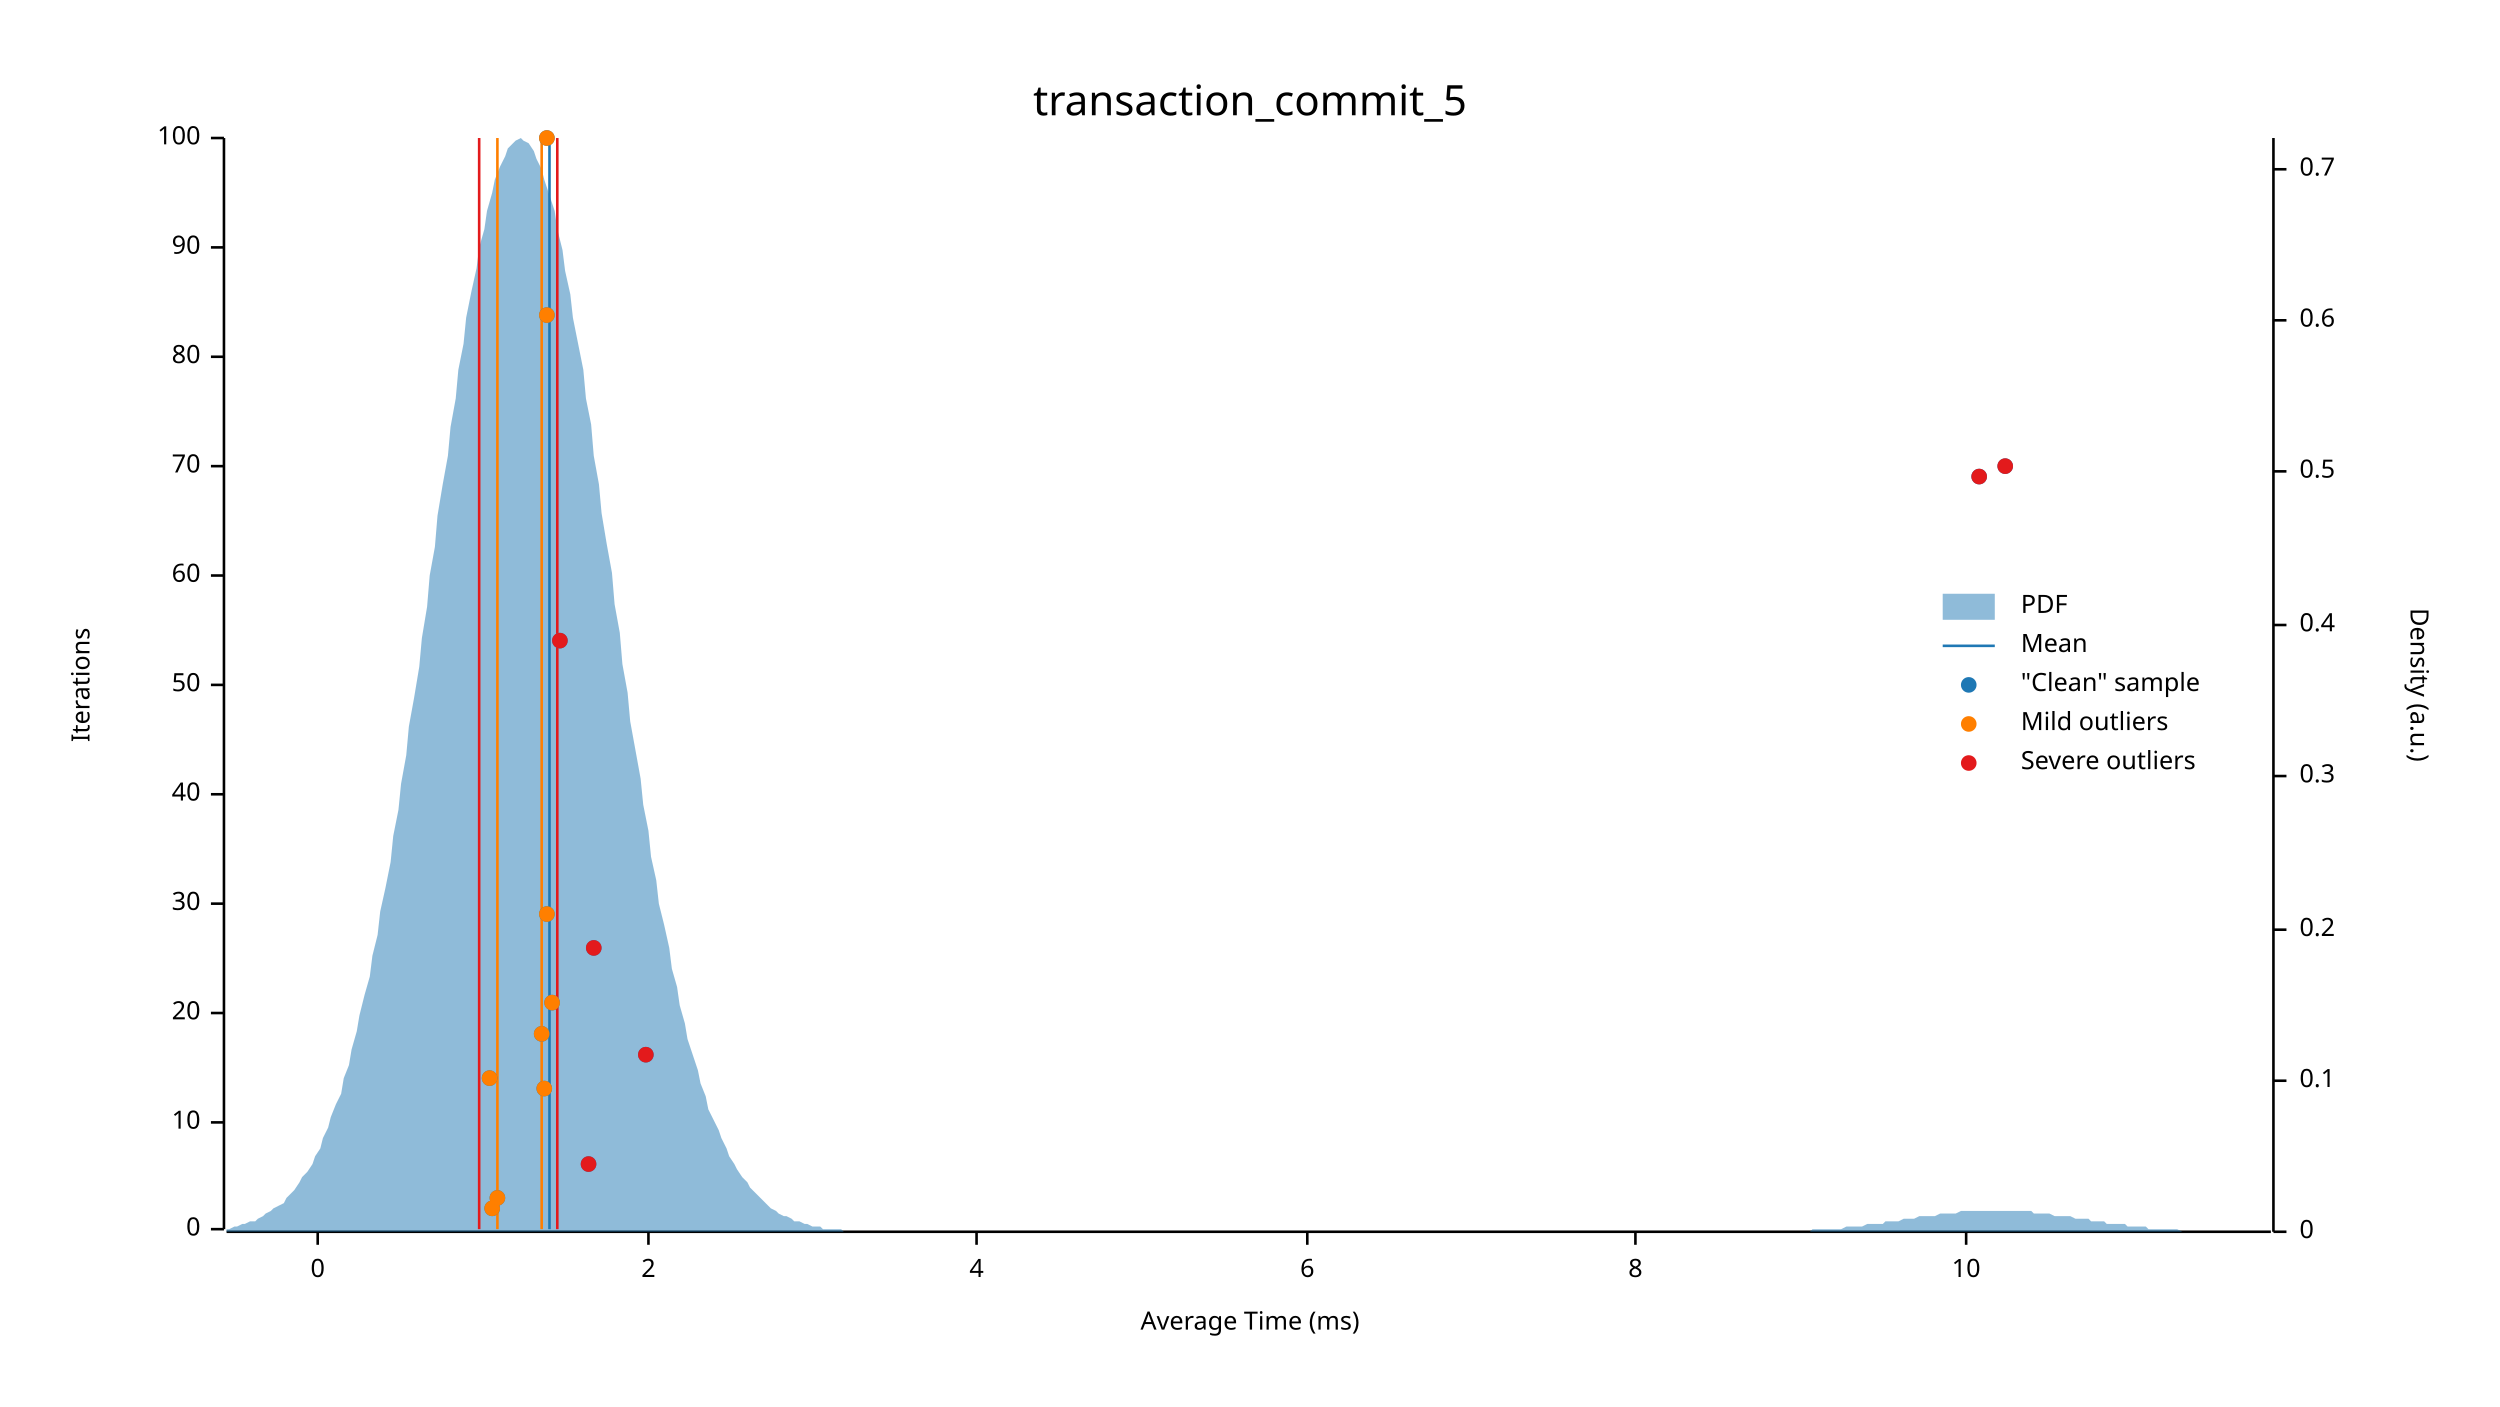
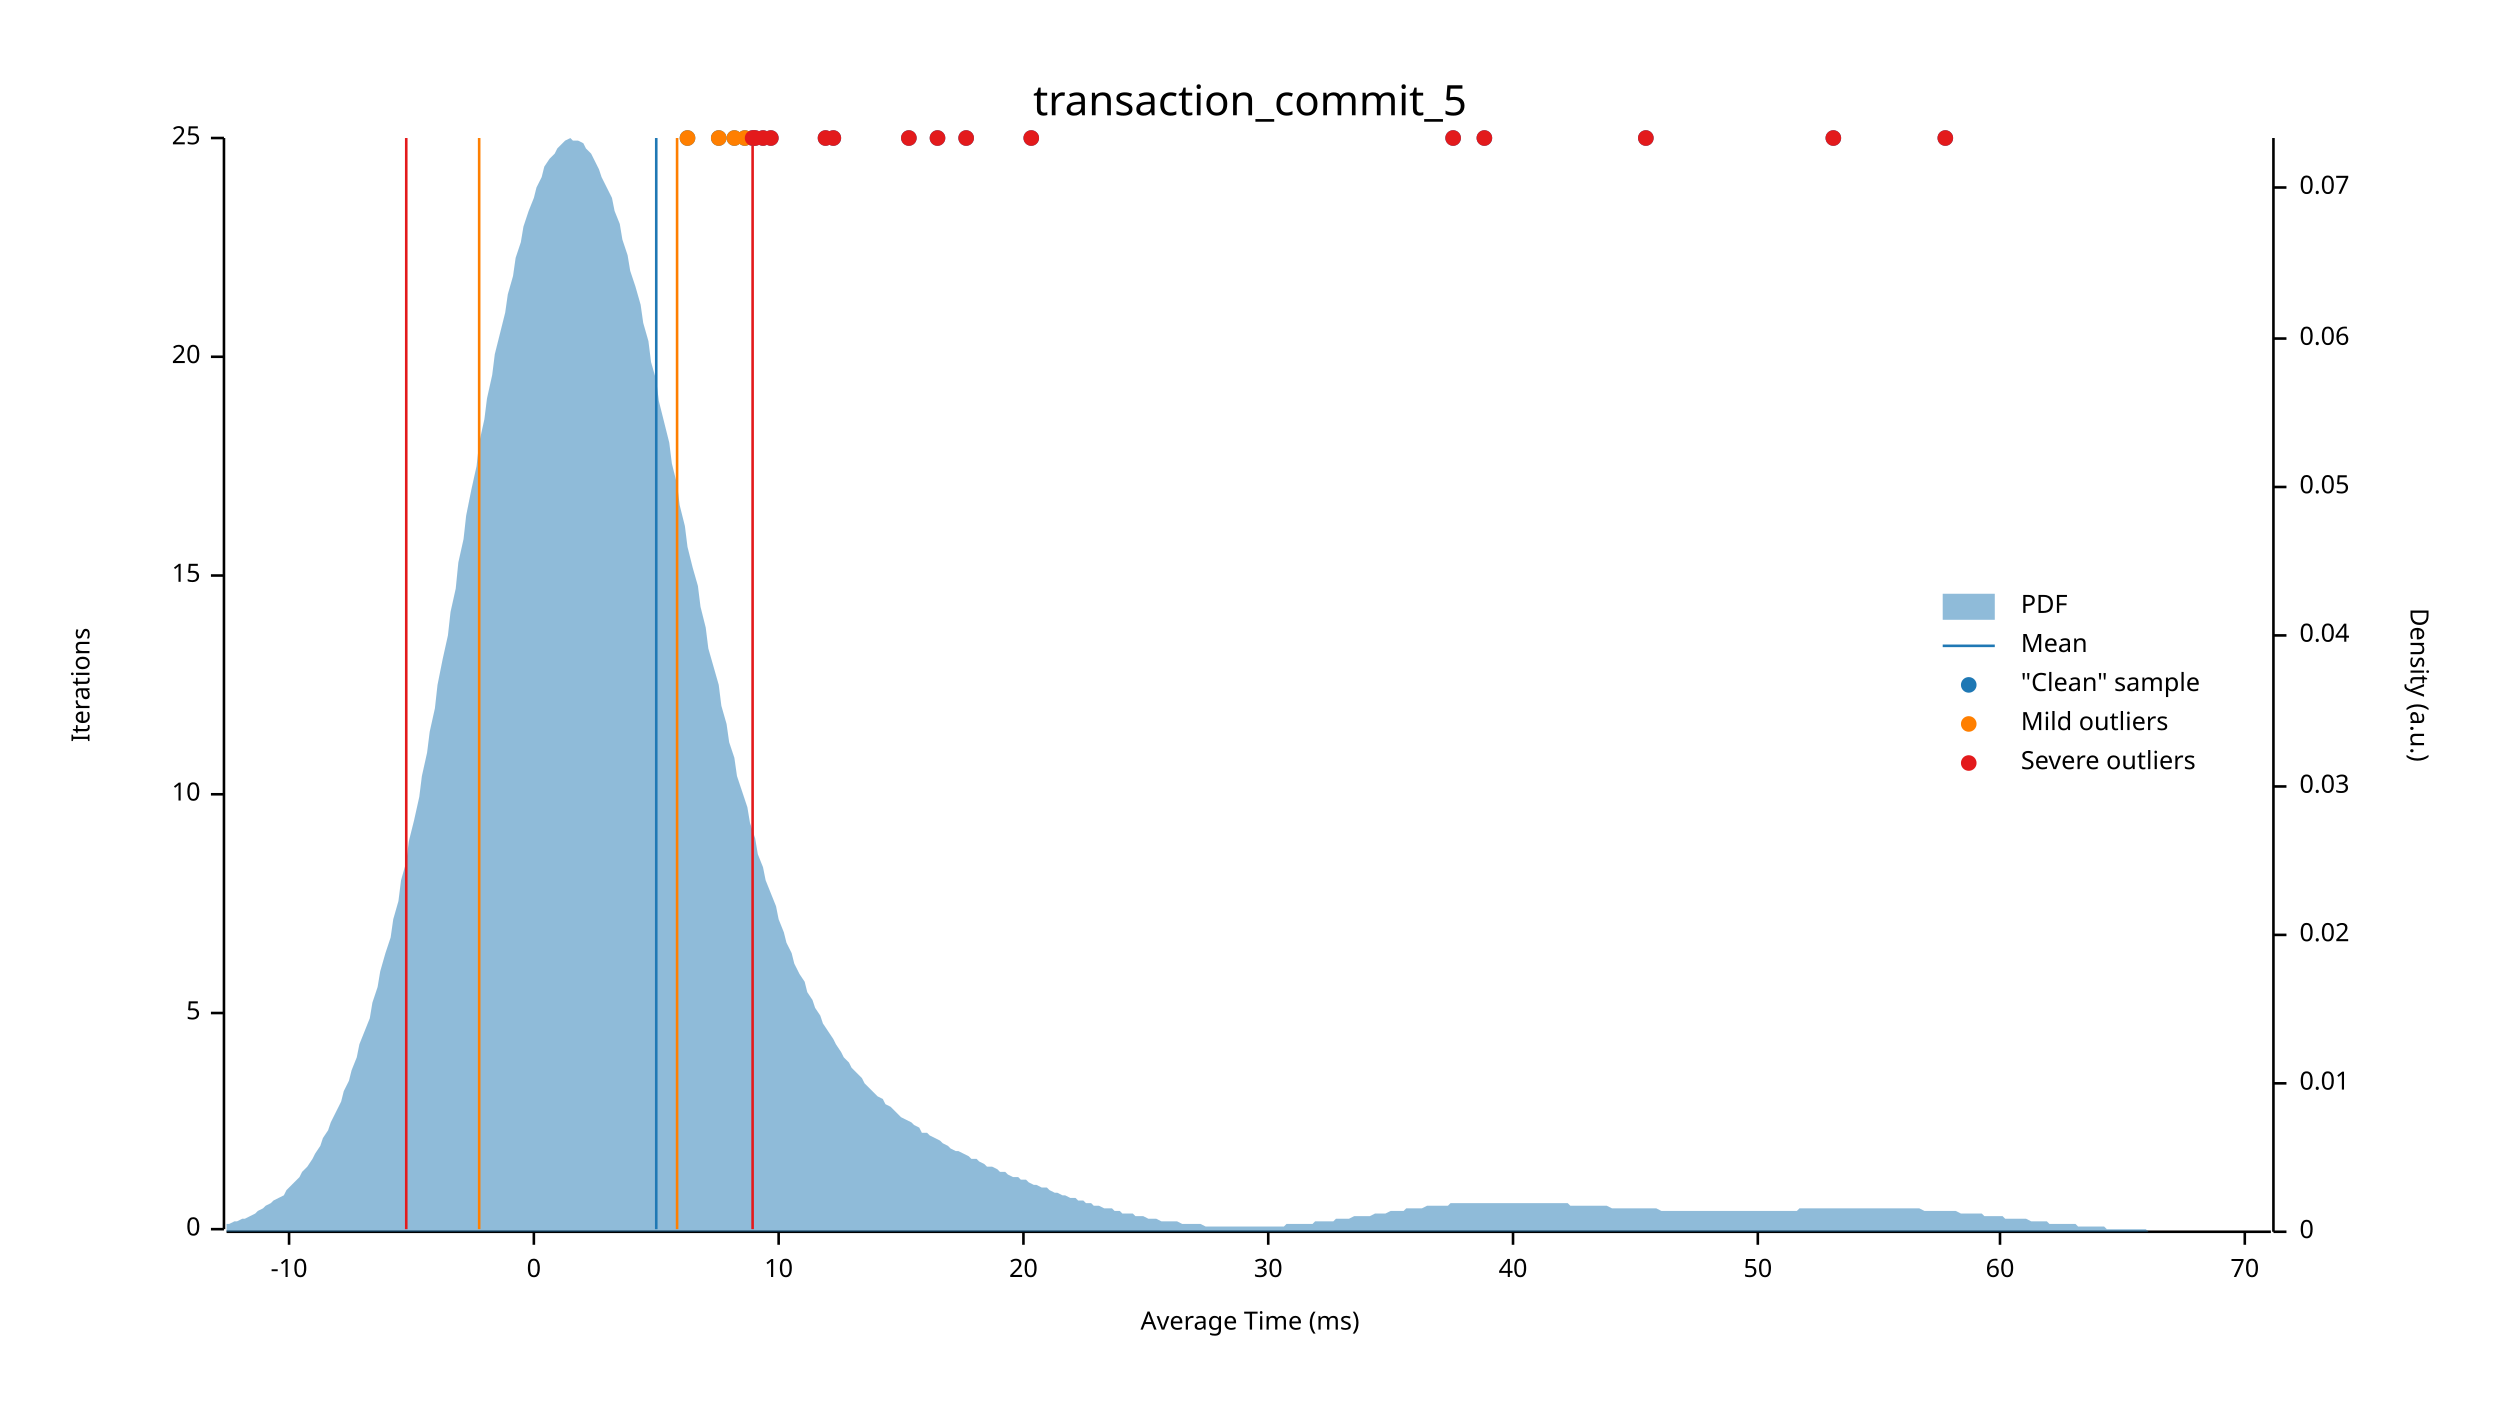
<svg xmlns="http://www.w3.org/2000/svg" width="960" height="540" viewBox="0 0 960 540">
  <text x="480" y="32" dy="0.76em" text-anchor="middle" font-family="sans-serif" font-size="16.129" opacity="1" fill="#000000">
transaction_commit_5
</text>
  <text x="27" y="263" dy="0.76em" text-anchor="middle" font-family="sans-serif" font-size="9.677" opacity="1" fill="#000000" transform="rotate(270, 27, 263)">
Iterations
</text>
  <text x="480" y="513" dy="-0.5ex" text-anchor="middle" font-family="sans-serif" font-size="9.677" opacity="1" fill="#000000">
Average Time (ms)
</text>
  <polyline fill="none" opacity="1" stroke="#000000" stroke-width="1" points="86,53 86,472 " />
  <text x="77" y="472" dy="0.5ex" text-anchor="end" font-family="sans-serif" font-size="9.677" opacity="1" fill="#000000">
0
</text>
  <polyline fill="none" opacity="1" stroke="#000000" stroke-width="1" points="81,472 86,472 " />
-   <text x="77" y="431" dy="0.5ex" text-anchor="end" font-family="sans-serif" font-size="9.677" opacity="1" fill="#000000">
+   <text x="77" y="389" dy="0.5ex" text-anchor="end" font-family="sans-serif" font-size="9.677" opacity="1" fill="#000000">
+ 5
+ </text>
+   <polyline fill="none" opacity="1" stroke="#000000" stroke-width="1" points="81,389 86,389 " />
+   <text x="77" y="305" dy="0.5ex" text-anchor="end" font-family="sans-serif" font-size="9.677" opacity="1" fill="#000000">
10
</text>
-   <polyline fill="none" opacity="1" stroke="#000000" stroke-width="1" points="81,431 86,431 " />
-   <text x="77" y="389" dy="0.5ex" text-anchor="end" font-family="sans-serif" font-size="9.677" opacity="1" fill="#000000">
+   <polyline fill="none" opacity="1" stroke="#000000" stroke-width="1" points="81,305 86,305 " />
+   <text x="77" y="221" dy="0.5ex" text-anchor="end" font-family="sans-serif" font-size="9.677" opacity="1" fill="#000000">
+ 15
+ </text>
+   <polyline fill="none" opacity="1" stroke="#000000" stroke-width="1" points="81,221 86,221 " />
+   <text x="77" y="137" dy="0.5ex" text-anchor="end" font-family="sans-serif" font-size="9.677" opacity="1" fill="#000000">
20
</text>
-   <polyline fill="none" opacity="1" stroke="#000000" stroke-width="1" points="81,389 86,389 " />
-   <text x="77" y="347" dy="0.5ex" text-anchor="end" font-family="sans-serif" font-size="9.677" opacity="1" fill="#000000">
- 30
- </text>
-   <polyline fill="none" opacity="1" stroke="#000000" stroke-width="1" points="81,347 86,347 " />
-   <text x="77" y="305" dy="0.5ex" text-anchor="end" font-family="sans-serif" font-size="9.677" opacity="1" fill="#000000">
- 40
- </text>
-   <polyline fill="none" opacity="1" stroke="#000000" stroke-width="1" points="81,305 86,305 " />
-   <text x="77" y="263" dy="0.5ex" text-anchor="end" font-family="sans-serif" font-size="9.677" opacity="1" fill="#000000">
- 50
- </text>
-   <polyline fill="none" opacity="1" stroke="#000000" stroke-width="1" points="81,263 86,263 " />
-   <text x="77" y="221" dy="0.5ex" text-anchor="end" font-family="sans-serif" font-size="9.677" opacity="1" fill="#000000">
- 60
- </text>
-   <polyline fill="none" opacity="1" stroke="#000000" stroke-width="1" points="81,221 86,221 " />
-   <text x="77" y="179" dy="0.5ex" text-anchor="end" font-family="sans-serif" font-size="9.677" opacity="1" fill="#000000">
- 70
- </text>
-   <polyline fill="none" opacity="1" stroke="#000000" stroke-width="1" points="81,179 86,179 " />
-   <text x="77" y="137" dy="0.5ex" text-anchor="end" font-family="sans-serif" font-size="9.677" opacity="1" fill="#000000">
- 80
- </text>
  <polyline fill="none" opacity="1" stroke="#000000" stroke-width="1" points="81,137 86,137 " />
-   <text x="77" y="95" dy="0.5ex" text-anchor="end" font-family="sans-serif" font-size="9.677" opacity="1" fill="#000000">
- 90
- </text>
-   <polyline fill="none" opacity="1" stroke="#000000" stroke-width="1" points="81,95 86,95 " />
  <text x="77" y="53" dy="0.5ex" text-anchor="end" font-family="sans-serif" font-size="9.677" opacity="1" fill="#000000">
- 100
+ 25
</text>
  <polyline fill="none" opacity="1" stroke="#000000" stroke-width="1" points="81,53 86,53 " />
  <polyline fill="none" opacity="1" stroke="#000000" stroke-width="1" points="87,473 872,473 " />
-   <text x="122" y="483" dy="0.76em" text-anchor="middle" font-family="sans-serif" font-size="9.677" opacity="1" fill="#000000">
+   <text x="111" y="483" dy="0.76em" text-anchor="middle" font-family="sans-serif" font-size="9.677" opacity="1" fill="#000000">
+ -10
+ </text>
+   <polyline fill="none" opacity="1" stroke="#000000" stroke-width="1" points="111,473 111,478 " />
+   <text x="205" y="483" dy="0.76em" text-anchor="middle" font-family="sans-serif" font-size="9.677" opacity="1" fill="#000000">
0
</text>
-   <polyline fill="none" opacity="1" stroke="#000000" stroke-width="1" points="122,473 122,478 " />
-   <text x="249" y="483" dy="0.76em" text-anchor="middle" font-family="sans-serif" font-size="9.677" opacity="1" fill="#000000">
- 2
- </text>
-   <polyline fill="none" opacity="1" stroke="#000000" stroke-width="1" points="249,473 249,478 " />
-   <text x="375" y="483" dy="0.76em" text-anchor="middle" font-family="sans-serif" font-size="9.677" opacity="1" fill="#000000">
- 4
- </text>
-   <polyline fill="none" opacity="1" stroke="#000000" stroke-width="1" points="375,473 375,478 " />
-   <text x="502" y="483" dy="0.76em" text-anchor="middle" font-family="sans-serif" font-size="9.677" opacity="1" fill="#000000">
- 6
- </text>
-   <polyline fill="none" opacity="1" stroke="#000000" stroke-width="1" points="502,473 502,478 " />
-   <text x="628" y="483" dy="0.76em" text-anchor="middle" font-family="sans-serif" font-size="9.677" opacity="1" fill="#000000">
- 8
- </text>
-   <polyline fill="none" opacity="1" stroke="#000000" stroke-width="1" points="628,473 628,478 " />
-   <text x="755" y="483" dy="0.76em" text-anchor="middle" font-family="sans-serif" font-size="9.677" opacity="1" fill="#000000">
+   <polyline fill="none" opacity="1" stroke="#000000" stroke-width="1" points="205,473 205,478 " />
+   <text x="299" y="483" dy="0.76em" text-anchor="middle" font-family="sans-serif" font-size="9.677" opacity="1" fill="#000000">
10
</text>
-   <polyline fill="none" opacity="1" stroke="#000000" stroke-width="1" points="755,473 755,478 " />
+   <polyline fill="none" opacity="1" stroke="#000000" stroke-width="1" points="299,473 299,478 " />
+   <text x="393" y="483" dy="0.76em" text-anchor="middle" font-family="sans-serif" font-size="9.677" opacity="1" fill="#000000">
+ 20
+ </text>
+   <polyline fill="none" opacity="1" stroke="#000000" stroke-width="1" points="393,473 393,478 " />
+   <text x="487" y="483" dy="0.76em" text-anchor="middle" font-family="sans-serif" font-size="9.677" opacity="1" fill="#000000">
+ 30
+ </text>
+   <polyline fill="none" opacity="1" stroke="#000000" stroke-width="1" points="487,473 487,478 " />
+   <text x="581" y="483" dy="0.76em" text-anchor="middle" font-family="sans-serif" font-size="9.677" opacity="1" fill="#000000">
+ 40
+ </text>
+   <polyline fill="none" opacity="1" stroke="#000000" stroke-width="1" points="581,473 581,478 " />
+   <text x="675" y="483" dy="0.76em" text-anchor="middle" font-family="sans-serif" font-size="9.677" opacity="1" fill="#000000">
+ 50
+ </text>
+   <polyline fill="none" opacity="1" stroke="#000000" stroke-width="1" points="675,473 675,478 " />
+   <text x="768" y="483" dy="0.76em" text-anchor="middle" font-family="sans-serif" font-size="9.677" opacity="1" fill="#000000">
+ 60
+ </text>
+   <polyline fill="none" opacity="1" stroke="#000000" stroke-width="1" points="768,473 768,478 " />
+   <text x="862" y="483" dy="0.76em" text-anchor="middle" font-family="sans-serif" font-size="9.677" opacity="1" fill="#000000">
+ 70
+ </text>
+   <polyline fill="none" opacity="1" stroke="#000000" stroke-width="1" points="862,473 862,478 " />
  <text x="933" y="263" dy="0.76em" text-anchor="middle" font-family="sans-serif" font-size="9.677" opacity="1" fill="#000000" transform="rotate(90, 933, 263)">
Density (a.u.)
</text>
  <polyline fill="none" opacity="1" stroke="#000000" stroke-width="1" points="873,53 873,473 " />
  <text x="883" y="473" dy="0.5ex" text-anchor="start" font-family="sans-serif" font-size="9.677" opacity="1" fill="#000000">
0
</text>
  <polyline fill="none" opacity="1" stroke="#000000" stroke-width="1" points="873,473 878,473 " />
-   <text x="883" y="415" dy="0.5ex" text-anchor="start" font-family="sans-serif" font-size="9.677" opacity="1" fill="#000000">
- 0.1
+   <text x="883" y="416" dy="0.5ex" text-anchor="start" font-family="sans-serif" font-size="9.677" opacity="1" fill="#000000">
+ 0.01
</text>
-   <polyline fill="none" opacity="1" stroke="#000000" stroke-width="1" points="873,415 878,415 " />
-   <text x="883" y="357" dy="0.5ex" text-anchor="start" font-family="sans-serif" font-size="9.677" opacity="1" fill="#000000">
- 0.2
+   <polyline fill="none" opacity="1" stroke="#000000" stroke-width="1" points="873,416 878,416 " />
+   <text x="883" y="359" dy="0.5ex" text-anchor="start" font-family="sans-serif" font-size="9.677" opacity="1" fill="#000000">
+ 0.02
</text>
-   <polyline fill="none" opacity="1" stroke="#000000" stroke-width="1" points="873,357 878,357 " />
-   <text x="883" y="298" dy="0.5ex" text-anchor="start" font-family="sans-serif" font-size="9.677" opacity="1" fill="#000000">
- 0.3
+   <polyline fill="none" opacity="1" stroke="#000000" stroke-width="1" points="873,359 878,359 " />
+   <text x="883" y="302" dy="0.5ex" text-anchor="start" font-family="sans-serif" font-size="9.677" opacity="1" fill="#000000">
+ 0.03
</text>
-   <polyline fill="none" opacity="1" stroke="#000000" stroke-width="1" points="873,298 878,298 " />
-   <text x="883" y="240" dy="0.5ex" text-anchor="start" font-family="sans-serif" font-size="9.677" opacity="1" fill="#000000">
- 0.4
+   <polyline fill="none" opacity="1" stroke="#000000" stroke-width="1" points="873,302 878,302 " />
+   <text x="883" y="244" dy="0.5ex" text-anchor="start" font-family="sans-serif" font-size="9.677" opacity="1" fill="#000000">
+ 0.04
</text>
-   <polyline fill="none" opacity="1" stroke="#000000" stroke-width="1" points="873,240 878,240 " />
-   <text x="883" y="181" dy="0.5ex" text-anchor="start" font-family="sans-serif" font-size="9.677" opacity="1" fill="#000000">
- 0.5
+   <polyline fill="none" opacity="1" stroke="#000000" stroke-width="1" points="873,244 878,244 " />
+   <text x="883" y="187" dy="0.5ex" text-anchor="start" font-family="sans-serif" font-size="9.677" opacity="1" fill="#000000">
+ 0.05
</text>
-   <polyline fill="none" opacity="1" stroke="#000000" stroke-width="1" points="873,181 878,181 " />
-   <text x="883" y="123" dy="0.5ex" text-anchor="start" font-family="sans-serif" font-size="9.677" opacity="1" fill="#000000">
- 0.6
+   <polyline fill="none" opacity="1" stroke="#000000" stroke-width="1" points="873,187 878,187 " />
+   <text x="883" y="130" dy="0.5ex" text-anchor="start" font-family="sans-serif" font-size="9.677" opacity="1" fill="#000000">
+ 0.06
</text>
-   <polyline fill="none" opacity="1" stroke="#000000" stroke-width="1" points="873,123 878,123 " />
-   <text x="883" y="65" dy="0.5ex" text-anchor="start" font-family="sans-serif" font-size="9.677" opacity="1" fill="#000000">
- 0.7
+   <polyline fill="none" opacity="1" stroke="#000000" stroke-width="1" points="873,130 878,130 " />
+   <text x="883" y="72" dy="0.5ex" text-anchor="start" font-family="sans-serif" font-size="9.677" opacity="1" fill="#000000">
+ 0.07
</text>
-   <polyline fill="none" opacity="1" stroke="#000000" stroke-width="1" points="873,65 878,65 " />
-   <polygon opacity="0.5" fill="#1F78B4" points="87,472 88,472 90,471 91,471 93,470 94,470 96,469 98,469 99,468 101,467 102,466 104,465 105,464 107,463 109,462 110,460 112,458 113,457 115,454 116,452 118,450 120,447 121,444 123,441 124,437 126,433 127,429 129,424 131,420 132,414 134,409 135,403 137,396 138,390 140,382 142,375 143,367 145,359 146,350 148,341 150,331 151,321 153,311 154,301 156,290 157,279 159,268 161,256 162,245 164,233 165,221 167,210 168,198 170,186 172,175 173,164 175,153 176,142 178,132 179,122 181,112 183,103 184,95 186,88 187,81 189,74 190,69 192,64 194,60 195,57 197,55 198,54 200,53 201,54 203,55 205,58 206,61 208,65 209,69 211,75 213,81 214,88 216,96 217,104 219,113 220,122 222,132 224,142 225,153 227,163 228,175 230,186 231,197 233,209 235,220 236,232 238,243 239,255 241,266 242,277 244,288 246,299 247,309 249,319 250,329 252,338 253,347 255,355 257,364 258,372 260,379 261,386 263,393 264,399 266,405 268,411 269,416 271,421 272,426 274,430 276,434 277,437 279,441 280,444 282,447 283,449 285,452 287,454 288,456 290,458 291,459 293,461 294,462 296,464 298,465 299,466 301,467 302,467 304,468 305,469 307,469 309,470 310,470 312,471 313,471 315,471 316,472 318,472 320,472 321,472 323,472 324,473 326,473 327,473 329,473 331,473 332,473 334,473 335,473 337,473 339,473 340,473 342,473 343,473 345,473 346,473 348,473 350,473 351,473 353,473 354,473 356,473 357,473 359,473 361,473 362,473 364,473 365,473 367,473 368,473 370,473 372,473 373,473 375,473 376,473 378,473 379,473 381,473 383,473 384,473 386,473 387,473 389,473 391,473 392,473 394,473 395,473 397,473 398,473 400,473 402,473 403,473 405,473 406,473 408,473 409,473 411,473 413,473 414,473 416,473 417,473 419,473 420,473 422,473 424,473 425,473 427,473 428,473 430,473 431,473 433,473 435,473 436,473 438,473 439,473 441,473 442,473 444,473 446,473 447,473 449,473 450,473 452,473 454,473 455,473 457,473 458,473 460,473 461,473 463,473 465,473 466,473 468,473 469,473 471,473 472,473 474,473 476,473 477,473 479,473 480,473 482,473 483,473 485,473 487,473 488,473 490,473 491,473 493,473 494,473 496,473 498,473 499,473 501,473 502,473 504,473 505,473 507,473 509,473 510,473 512,473 513,473 515,473 517,473 518,473 520,473 521,473 523,473 524,473 526,473 528,473 529,473 531,473 532,473 534,473 535,473 537,473 539,473 540,473 542,473 543,473 545,473 546,473 548,473 550,473 551,473 553,473 554,473 556,473 557,473 559,473 561,473 562,473 564,473 565,473 567,473 568,473 570,473 572,473 573,473 575,473 576,473 578,473 580,473 581,473 583,473 584,473 586,473 587,473 589,473 591,473 592,473 594,473 595,473 597,473 598,473 600,473 602,473 603,473 605,473 606,473 608,473 609,473 611,473 613,473 614,473 616,473 617,473 619,473 620,473 622,473 624,473 625,473 627,473 628,473 630,473 632,473 633,473 635,473 636,473 638,473 639,473 641,473 643,473 644,473 646,473 647,473 649,473 650,473 652,473 654,473 655,473 657,473 658,473 660,473 661,473 663,473 665,473 666,473 668,473 669,473 671,473 672,473 674,473 676,473 677,473 679,473 680,473 682,473 683,473 685,473 687,473 688,473 690,473 691,473 693,473 695,473 696,472 698,472 699,472 701,472 702,472 704,472 706,472 707,472 709,471 710,471 712,471 713,471 715,471 717,470 718,470 720,470 721,470 723,470 724,469 726,469 728,469 729,469 731,468 732,468 734,468 735,468 737,467 739,467 740,467 742,467 743,467 745,466 746,466 748,466 750,466 751,466 753,465 754,465 756,465 758,465 759,465 761,465 762,465 764,465 765,465 767,465 769,465 770,465 772,465 773,465 775,465 776,465 778,465 780,465 781,466 783,466 784,466 786,466 787,466 789,467 791,467 792,467 794,467 795,467 797,468 798,468 800,468 802,468 803,469 805,469 806,469 808,469 809,470 811,470 813,470 814,470 816,470 817,471 819,471 821,471 822,471 824,471 825,472 827,472 828,472 830,472 832,472 833,472 835,472 836,472 838,473 839,473 841,473 843,473 844,473 846,473 847,473 849,473 850,473 852,473 854,473 855,473 857,473 858,473 860,473 861,473 863,473 865,473 866,473 868,473 869,473 871,473 873,473 873,473 87,473 " />
-   <polyline fill="none" opacity="1" stroke="#1F78B4" stroke-width="1" points="211,472 211,53 " />
-   <polyline fill="none" opacity="1" stroke="#FF7F00" stroke-width="1" points="191,472 191,53 " />
-   <polyline fill="none" opacity="1" stroke="#FF7F00" stroke-width="1" points="208,472 208,53 " />
-   <polyline fill="none" opacity="1" stroke="#E31A1C" stroke-width="1" points="184,472 184,53 " />
-   <polyline fill="none" opacity="1" stroke="#E31A1C" stroke-width="1" points="214,472 214,53 " />
-   <circle cx="189" cy="464" r="3" opacity="1" fill="#1F78B4" stroke="none" stroke-width="1" />
-   <circle cx="191" cy="460" r="3" opacity="1" fill="#1F78B4" stroke="none" stroke-width="1" />
-   <circle cx="226" cy="447" r="3" opacity="1" fill="#1F78B4" stroke="none" stroke-width="1" />
-   <circle cx="209" cy="418" r="3" opacity="1" fill="#1F78B4" stroke="none" stroke-width="1" />
-   <circle cx="188" cy="414" r="3" opacity="1" fill="#1F78B4" stroke="none" stroke-width="1" />
-   <circle cx="248" cy="405" r="3" opacity="1" fill="#1F78B4" stroke="none" stroke-width="1" />
-   <circle cx="208" cy="397" r="3" opacity="1" fill="#1F78B4" stroke="none" stroke-width="1" />
-   <circle cx="212" cy="385" r="3" opacity="1" fill="#1F78B4" stroke="none" stroke-width="1" />
-   <circle cx="228" cy="364" r="3" opacity="1" fill="#1F78B4" stroke="none" stroke-width="1" />
-   <circle cx="210" cy="351" r="3" opacity="1" fill="#1F78B4" stroke="none" stroke-width="1" />
-   <circle cx="215" cy="246" r="3" opacity="1" fill="#1F78B4" stroke="none" stroke-width="1" />
-   <circle cx="760" cy="183" r="3" opacity="1" fill="#1F78B4" stroke="none" stroke-width="1" />
-   <circle cx="770" cy="179" r="3" opacity="1" fill="#1F78B4" stroke="none" stroke-width="1" />
-   <circle cx="210" cy="121" r="3" opacity="1" fill="#1F78B4" stroke="none" stroke-width="1" />
-   <circle cx="210" cy="53" r="3" opacity="1" fill="#1F78B4" stroke="none" stroke-width="1" />
-   <circle cx="189" cy="464" r="3" opacity="1" fill="#FF7F00" stroke="none" stroke-width="1" />
-   <circle cx="191" cy="460" r="3" opacity="1" fill="#FF7F00" stroke="none" stroke-width="1" />
-   <circle cx="209" cy="418" r="3" opacity="1" fill="#FF7F00" stroke="none" stroke-width="1" />
-   <circle cx="188" cy="414" r="3" opacity="1" fill="#FF7F00" stroke="none" stroke-width="1" />
-   <circle cx="208" cy="397" r="3" opacity="1" fill="#FF7F00" stroke="none" stroke-width="1" />
-   <circle cx="212" cy="385" r="3" opacity="1" fill="#FF7F00" stroke="none" stroke-width="1" />
-   <circle cx="210" cy="351" r="3" opacity="1" fill="#FF7F00" stroke="none" stroke-width="1" />
-   <circle cx="210" cy="121" r="3" opacity="1" fill="#FF7F00" stroke="none" stroke-width="1" />
-   <circle cx="210" cy="53" r="3" opacity="1" fill="#FF7F00" stroke="none" stroke-width="1" />
-   <circle cx="226" cy="447" r="3" opacity="1" fill="#E31A1C" stroke="none" stroke-width="1" />
-   <circle cx="248" cy="405" r="3" opacity="1" fill="#E31A1C" stroke="none" stroke-width="1" />
-   <circle cx="228" cy="364" r="3" opacity="1" fill="#E31A1C" stroke="none" stroke-width="1" />
-   <circle cx="215" cy="246" r="3" opacity="1" fill="#E31A1C" stroke="none" stroke-width="1" />
-   <circle cx="760" cy="183" r="3" opacity="1" fill="#E31A1C" stroke="none" stroke-width="1" />
-   <circle cx="770" cy="179" r="3" opacity="1" fill="#E31A1C" stroke="none" stroke-width="1" />
+   <polyline fill="none" opacity="1" stroke="#000000" stroke-width="1" points="873,72 878,72 " />
+   <polygon opacity="0.5" fill="#1F78B4" points="87,470 88,470 90,469 91,469 93,468 94,468 96,467 98,466 99,465 101,464 102,463 104,462 105,461 107,460 109,459 110,457 112,455 113,454 115,452 116,450 118,448 120,445 121,443 123,440 124,437 126,434 127,431 129,427 131,423 132,419 134,415 135,411 137,406 138,401 140,396 142,391 143,385 145,379 146,373 148,366 150,360 151,353 153,346 154,338 156,331 157,323 159,315 161,306 162,298 164,289 165,281 167,272 168,263 170,253 172,244 173,235 175,226 176,216 178,207 179,198 181,188 183,179 184,170 186,161 187,153 189,144 190,136 192,128 194,120 195,113 197,106 198,99 200,93 201,87 203,81 205,76 206,72 208,68 209,64 211,61 213,59 214,57 216,55 217,54 219,53 220,54 222,54 224,55 225,57 227,59 228,61 230,65 231,68 233,72 235,76 236,81 238,86 239,92 241,98 242,104 244,110 246,117 247,124 249,131 250,139 252,146 253,154 255,162 257,170 258,178 260,186 261,194 263,202 264,210 266,218 268,225 269,233 271,241 272,249 274,256 276,263 277,271 279,278 280,285 282,291 283,298 285,304 287,310 288,316 290,322 291,328 293,333 294,338 296,343 298,348 299,353 301,358 302,362 304,366 305,370 307,374 309,377 310,381 312,384 313,387 315,390 316,393 318,396 320,399 321,401 323,404 324,406 326,408 327,410 329,412 331,414 332,416 334,418 335,419 337,421 339,422 340,424 342,425 343,426 345,428 346,429 348,430 350,431 351,432 353,433 354,435 356,435 357,436 359,437 361,438 362,439 364,440 365,441 367,442 368,442 370,443 372,444 373,445 375,445 376,446 378,447 379,448 381,448 383,449 384,450 386,450 387,451 389,452 391,452 392,453 394,453 395,454 397,455 398,455 400,456 402,456 403,457 405,458 406,458 408,459 409,459 411,460 413,460 414,461 416,461 417,462 419,462 420,463 422,463 424,464 425,464 427,464 428,465 430,465 431,466 433,466 435,466 436,467 438,467 439,467 441,468 442,468 444,468 446,469 447,469 449,469 450,469 452,469 454,470 455,470 457,470 458,470 460,470 461,470 463,471 465,471 466,471 468,471 469,471 471,471 472,471 474,471 476,471 477,471 479,471 480,471 482,471 483,471 485,471 487,471 488,471 490,471 491,471 493,471 494,470 496,470 498,470 499,470 501,470 502,470 504,470 505,469 507,469 509,469 510,469 512,469 513,468 515,468 517,468 518,468 520,467 521,467 523,467 524,467 526,467 528,466 529,466 531,466 532,466 534,465 535,465 537,465 539,465 540,464 542,464 543,464 545,464 546,464 548,463 550,463 551,463 553,463 554,463 556,463 557,462 559,462 561,462 562,462 564,462 565,462 567,462 568,462 570,462 572,462 573,462 575,462 576,462 578,462 580,462 581,462 583,462 584,462 586,462 587,462 589,462 591,462 592,462 594,462 595,462 597,462 598,462 600,462 602,462 603,463 605,463 606,463 608,463 609,463 611,463 613,463 614,463 616,463 617,463 619,464 620,464 622,464 624,464 625,464 627,464 628,464 630,464 632,464 633,464 635,464 636,464 638,465 639,465 641,465 643,465 644,465 646,465 647,465 649,465 650,465 652,465 654,465 655,465 657,465 658,465 660,465 661,465 663,465 665,465 666,465 668,465 669,465 671,465 672,465 674,465 676,465 677,465 679,465 680,465 682,465 683,465 685,465 687,465 688,465 690,465 691,464 693,464 695,464 696,464 698,464 699,464 701,464 702,464 704,464 706,464 707,464 709,464 710,464 712,464 713,464 715,464 717,464 718,464 720,464 721,464 723,464 724,464 726,464 728,464 729,464 731,464 732,464 734,464 735,464 737,464 739,465 740,465 742,465 743,465 745,465 746,465 748,465 750,465 751,465 753,466 754,466 756,466 758,466 759,466 761,466 762,467 764,467 765,467 767,467 769,467 770,468 772,468 773,468 775,468 776,468 778,468 780,469 781,469 783,469 784,469 786,469 787,470 789,470 791,470 792,470 794,470 795,470 797,470 798,471 800,471 802,471 803,471 805,471 806,471 808,471 809,472 811,472 813,472 814,472 816,472 817,472 819,472 821,472 822,472 824,472 825,473 827,473 828,473 830,473 832,473 833,473 835,473 836,473 838,473 839,473 841,473 843,473 844,473 846,473 847,473 849,473 850,473 852,473 854,473 855,473 857,473 858,473 860,473 861,473 863,473 865,473 866,473 868,473 869,473 871,473 873,473 873,473 87,473 " />
+   <polyline fill="none" opacity="1" stroke="#1F78B4" stroke-width="1" points="252,472 252,53 " />
+   <polyline fill="none" opacity="1" stroke="#FF7F00" stroke-width="1" points="184,472 184,53 " />
+   <polyline fill="none" opacity="1" stroke="#FF7F00" stroke-width="1" points="260,472 260,53 " />
+   <polyline fill="none" opacity="1" stroke="#E31A1C" stroke-width="1" points="156,472 156,53 " />
+   <polyline fill="none" opacity="1" stroke="#E31A1C" stroke-width="1" points="289,472 289,53 " />
+   <circle cx="289" cy="53" r="3" opacity="1" fill="#1F78B4" stroke="none" stroke-width="1" />
+   <circle cx="290" cy="53" r="3" opacity="1" fill="#1F78B4" stroke="none" stroke-width="1" />
+   <circle cx="282" cy="53" r="3" opacity="1" fill="#1F78B4" stroke="none" stroke-width="1" />
+   <circle cx="296" cy="53" r="3" opacity="1" fill="#1F78B4" stroke="none" stroke-width="1" />
+   <circle cx="317" cy="53" r="3" opacity="1" fill="#1F78B4" stroke="none" stroke-width="1" />
+   <circle cx="371" cy="53" r="3" opacity="1" fill="#1F78B4" stroke="none" stroke-width="1" />
+   <circle cx="286" cy="53" r="3" opacity="1" fill="#1F78B4" stroke="none" stroke-width="1" />
+   <circle cx="276" cy="53" r="3" opacity="1" fill="#1F78B4" stroke="none" stroke-width="1" />
+   <circle cx="349" cy="53" r="3" opacity="1" fill="#1F78B4" stroke="none" stroke-width="1" />
+   <circle cx="558" cy="53" r="3" opacity="1" fill="#1F78B4" stroke="none" stroke-width="1" />
+   <circle cx="396" cy="53" r="3" opacity="1" fill="#1F78B4" stroke="none" stroke-width="1" />
+   <circle cx="360" cy="53" r="3" opacity="1" fill="#1F78B4" stroke="none" stroke-width="1" />
+   <circle cx="704" cy="53" r="3" opacity="1" fill="#1F78B4" stroke="none" stroke-width="1" />
+   <circle cx="747" cy="53" r="3" opacity="1" fill="#1F78B4" stroke="none" stroke-width="1" />
+   <circle cx="632" cy="53" r="3" opacity="1" fill="#1F78B4" stroke="none" stroke-width="1" />
+   <circle cx="570" cy="53" r="3" opacity="1" fill="#1F78B4" stroke="none" stroke-width="1" />
+   <circle cx="320" cy="53" r="3" opacity="1" fill="#1F78B4" stroke="none" stroke-width="1" />
+   <circle cx="293" cy="53" r="3" opacity="1" fill="#1F78B4" stroke="none" stroke-width="1" />
+   <circle cx="264" cy="53" r="3" opacity="1" fill="#1F78B4" stroke="none" stroke-width="1" />
+   <circle cx="282" cy="53" r="3" opacity="1" fill="#FF7F00" stroke="none" stroke-width="1" />
+   <circle cx="286" cy="53" r="3" opacity="1" fill="#FF7F00" stroke="none" stroke-width="1" />
+   <circle cx="276" cy="53" r="3" opacity="1" fill="#FF7F00" stroke="none" stroke-width="1" />
+   <circle cx="264" cy="53" r="3" opacity="1" fill="#FF7F00" stroke="none" stroke-width="1" />
+   <circle cx="289" cy="53" r="3" opacity="1" fill="#E31A1C" stroke="none" stroke-width="1" />
+   <circle cx="290" cy="53" r="3" opacity="1" fill="#E31A1C" stroke="none" stroke-width="1" />
+   <circle cx="296" cy="53" r="3" opacity="1" fill="#E31A1C" stroke="none" stroke-width="1" />
+   <circle cx="317" cy="53" r="3" opacity="1" fill="#E31A1C" stroke="none" stroke-width="1" />
+   <circle cx="371" cy="53" r="3" opacity="1" fill="#E31A1C" stroke="none" stroke-width="1" />
+   <circle cx="349" cy="53" r="3" opacity="1" fill="#E31A1C" stroke="none" stroke-width="1" />
+   <circle cx="558" cy="53" r="3" opacity="1" fill="#E31A1C" stroke="none" stroke-width="1" />
+   <circle cx="396" cy="53" r="3" opacity="1" fill="#E31A1C" stroke="none" stroke-width="1" />
+   <circle cx="360" cy="53" r="3" opacity="1" fill="#E31A1C" stroke="none" stroke-width="1" />
+   <circle cx="704" cy="53" r="3" opacity="1" fill="#E31A1C" stroke="none" stroke-width="1" />
+   <circle cx="747" cy="53" r="3" opacity="1" fill="#E31A1C" stroke="none" stroke-width="1" />
+   <circle cx="632" cy="53" r="3" opacity="1" fill="#E31A1C" stroke="none" stroke-width="1" />
+   <circle cx="570" cy="53" r="3" opacity="1" fill="#E31A1C" stroke="none" stroke-width="1" />
+   <circle cx="320" cy="53" r="3" opacity="1" fill="#E31A1C" stroke="none" stroke-width="1" />
+   <circle cx="293" cy="53" r="3" opacity="1" fill="#E31A1C" stroke="none" stroke-width="1" />
  <text x="776" y="228" dy="0.76em" text-anchor="start" font-family="sans-serif" font-size="9.677" opacity="1" fill="#000000">
PDF
</text>
  <text x="776" y="243" dy="0.76em" text-anchor="start" font-family="sans-serif" font-size="9.677" opacity="1" fill="#000000">
Mean
</text>
  <text x="776" y="258" dy="0.76em" text-anchor="start" font-family="sans-serif" font-size="9.677" opacity="1" fill="#000000">
"Clean" sample
</text>
  <text x="776" y="273" dy="0.76em" text-anchor="start" font-family="sans-serif" font-size="9.677" opacity="1" fill="#000000">
Mild outliers
</text>
  <text x="776" y="288" dy="0.76em" text-anchor="start" font-family="sans-serif" font-size="9.677" opacity="1" fill="#000000">
Severe outliers
</text>
  <rect x="746" y="228" width="20" height="10" opacity="0.5" fill="#1F78B4" stroke="none" />
  <polyline fill="none" opacity="1" stroke="#1F78B4" stroke-width="1" points="746,248 766,248 " />
  <circle cx="756" cy="263" r="3" opacity="1" fill="#1F78B4" stroke="none" stroke-width="1" />
  <circle cx="756" cy="278" r="3" opacity="1" fill="#FF7F00" stroke="none" stroke-width="1" />
  <circle cx="756" cy="293" r="3" opacity="1" fill="#E31A1C" stroke="none" stroke-width="1" />
</svg>
